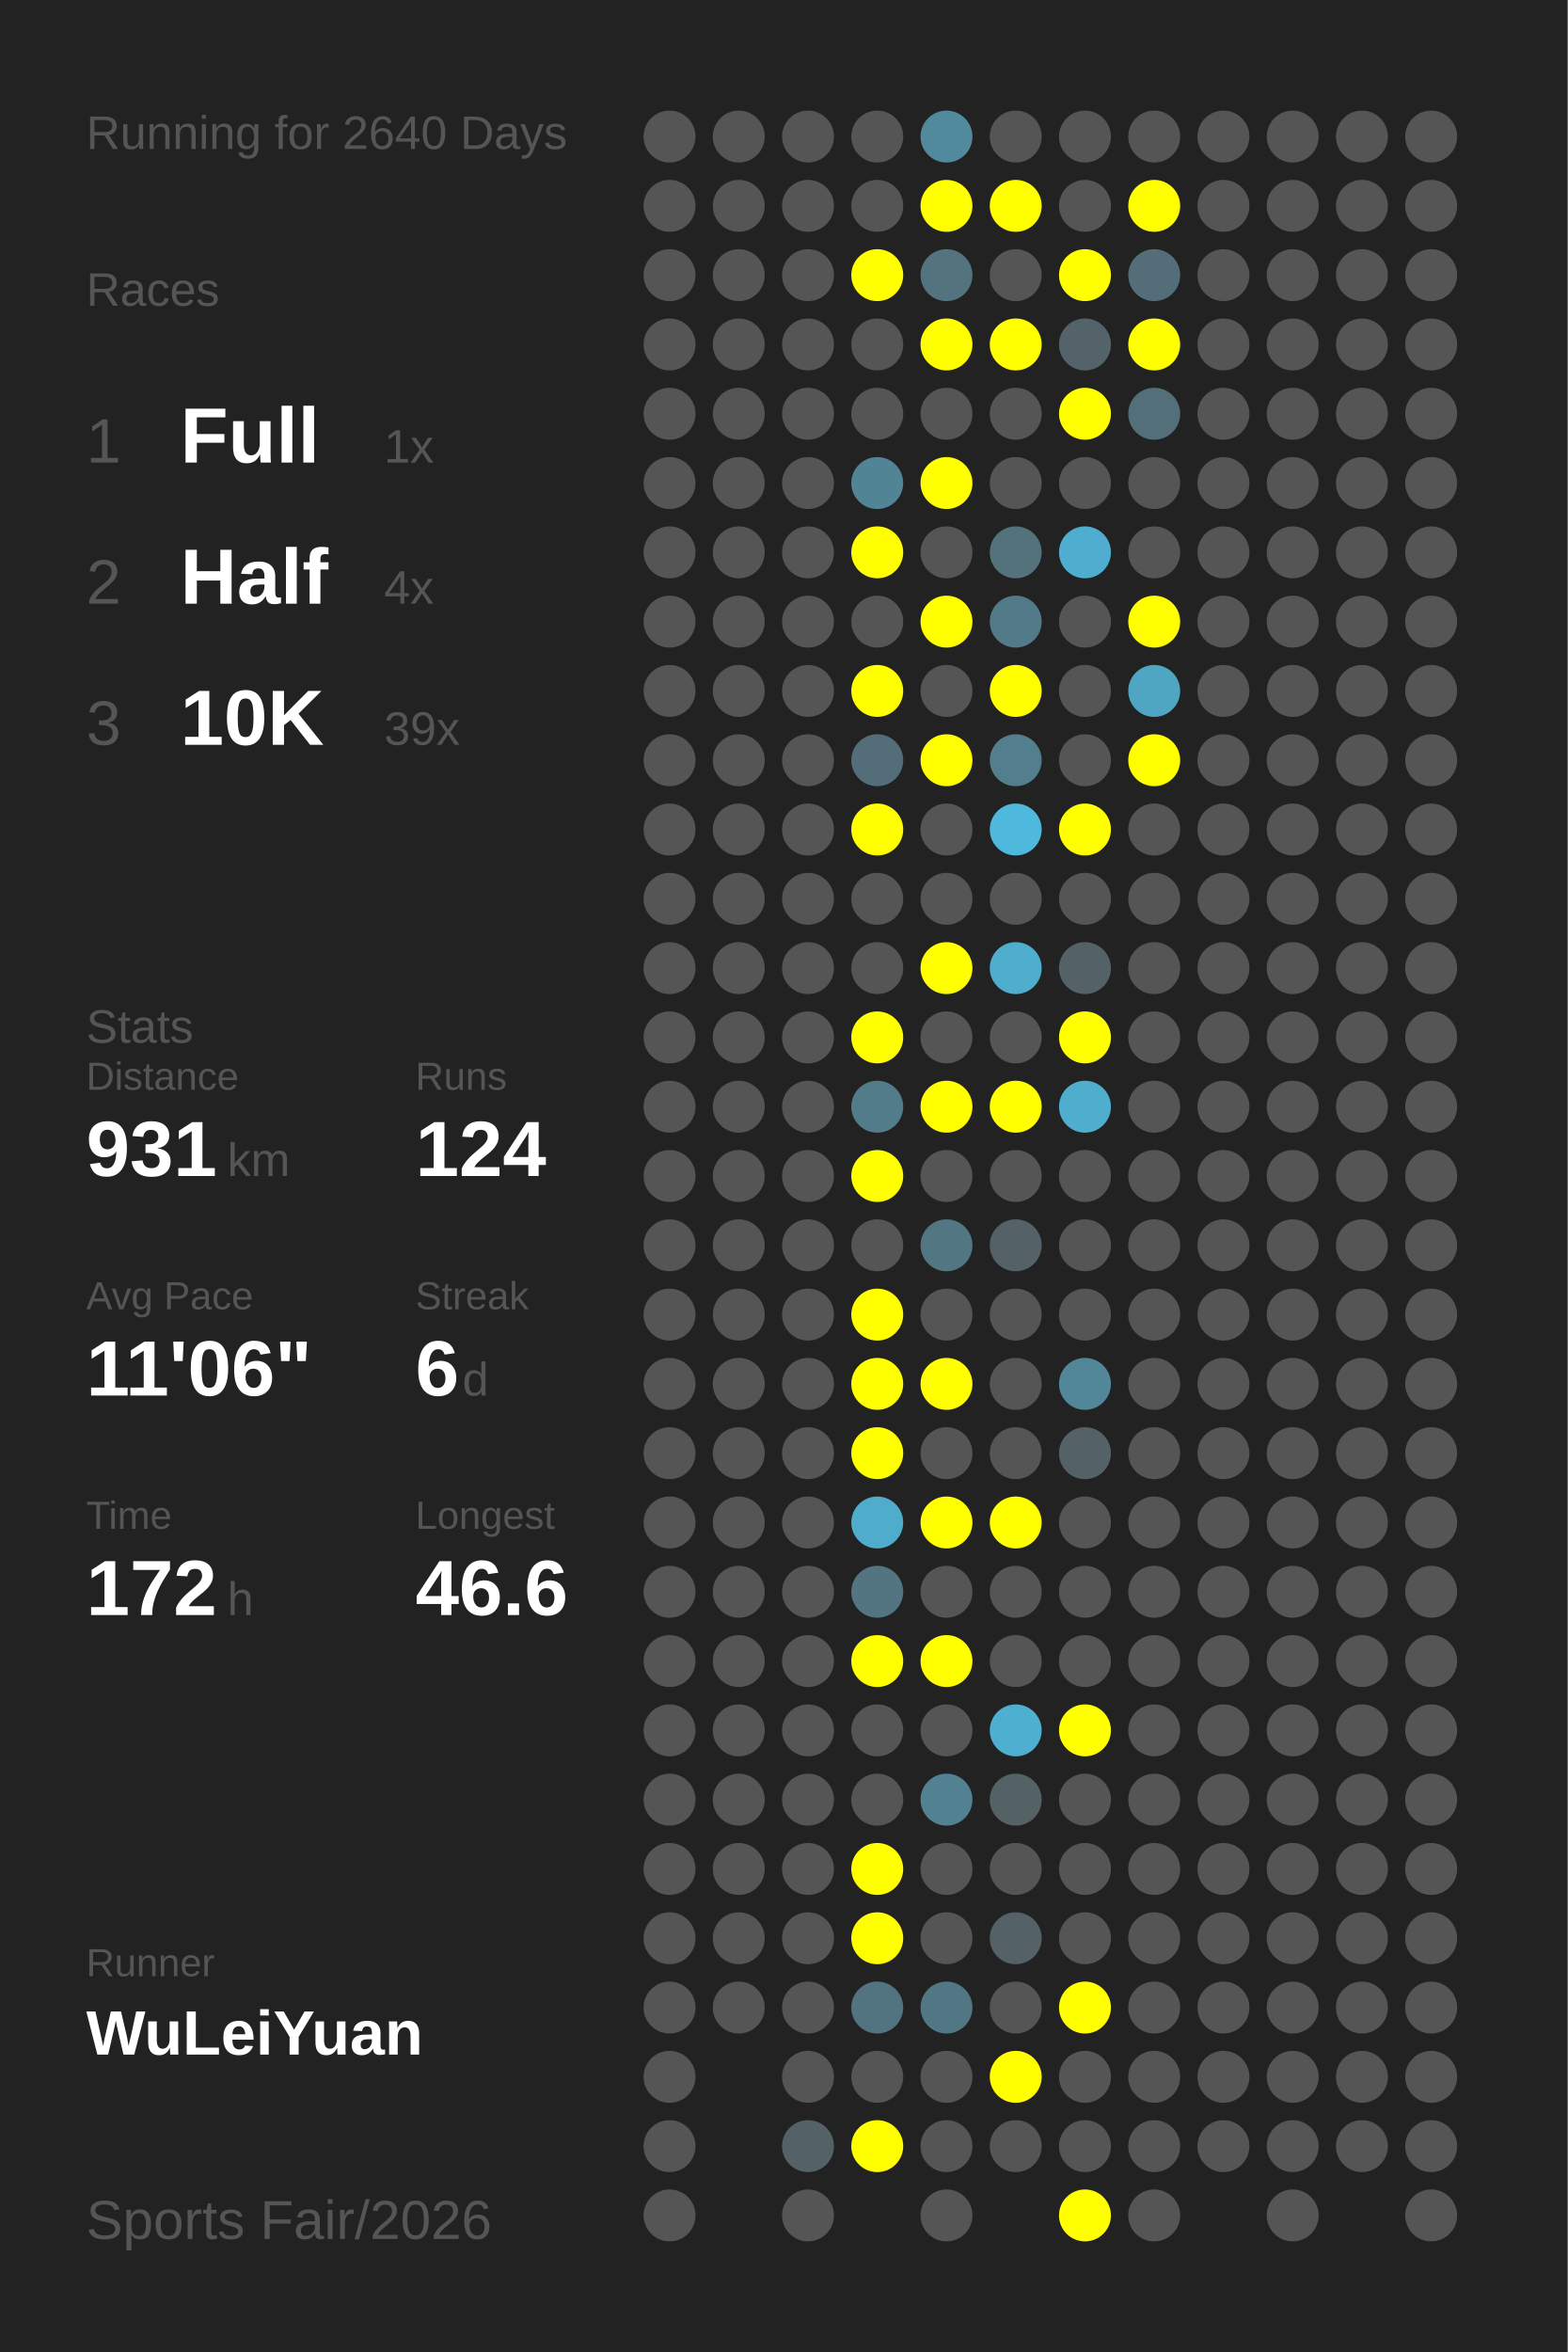
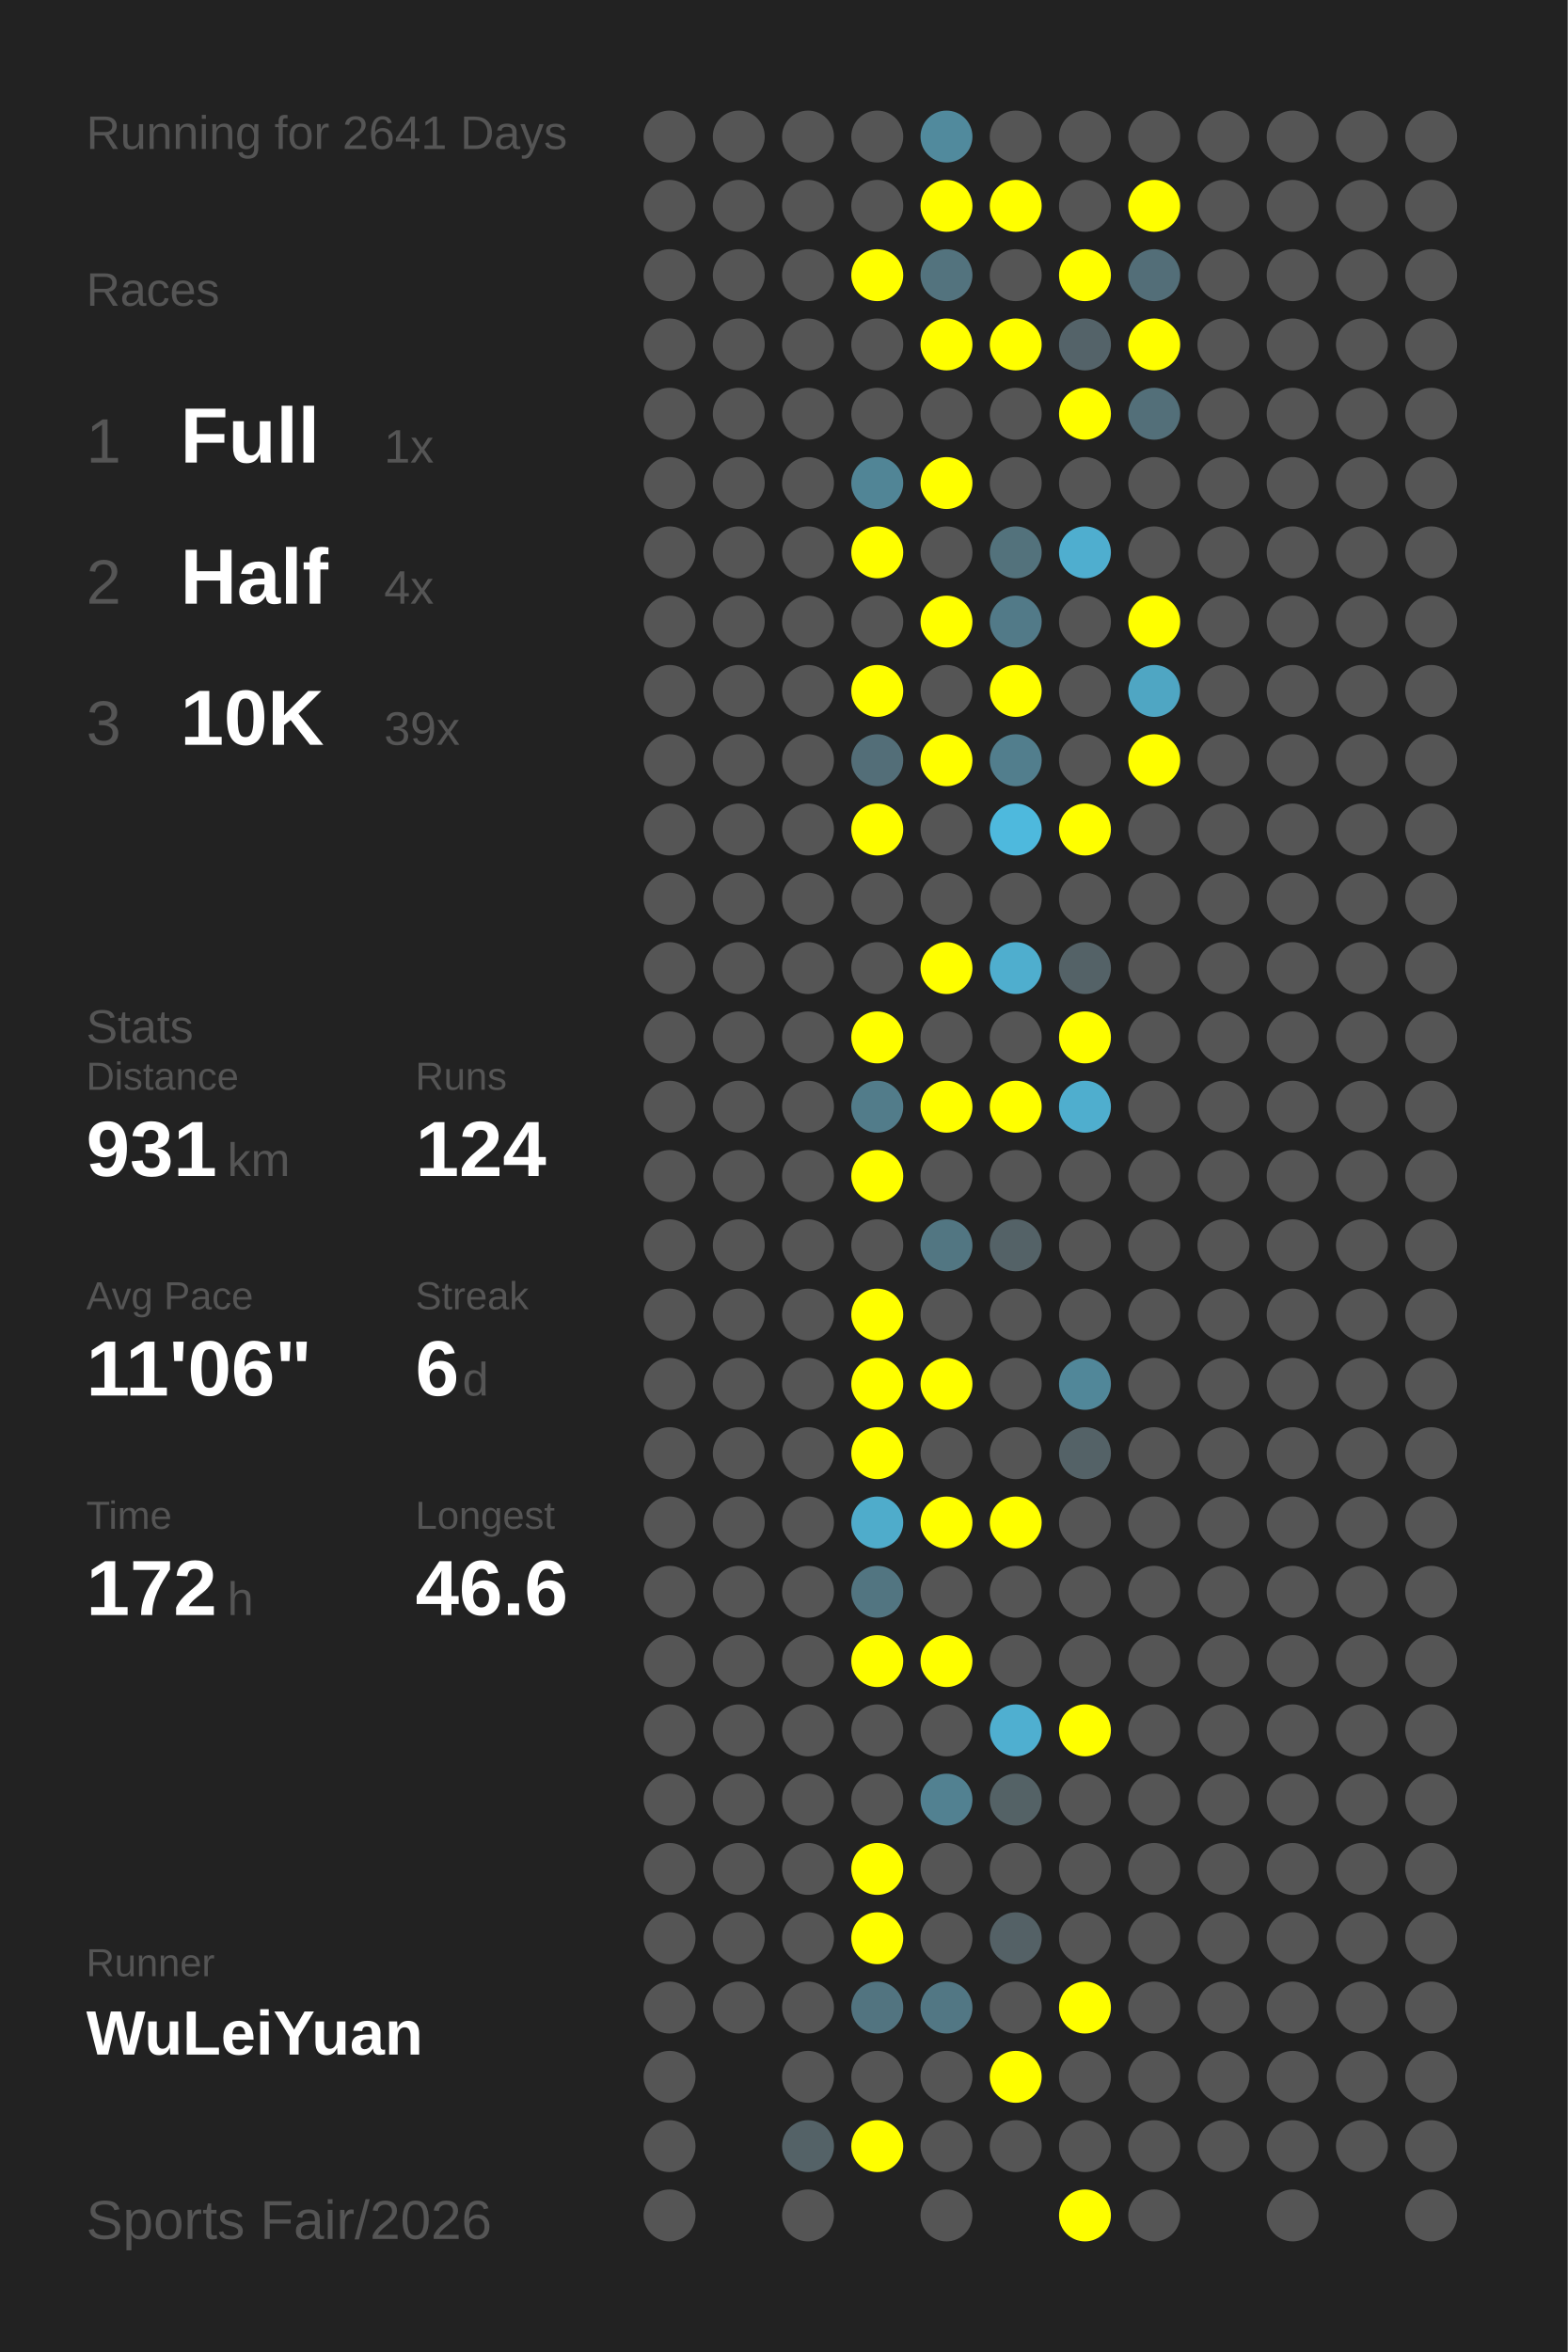
<svg xmlns="http://www.w3.org/2000/svg" baseProfile="full" height="300mm" version="1.1" viewBox="0,0,200,300" width="200mm">
  <defs />
  <rect fill="#222222" height="300" width="200" x="0" y="0" />
-   <text fill="#555555" style="font-size:6px; font-family:Arial;" x="11" y="19">Running for 2640 Days</text>
+   <text fill="#555555" style="font-size:6px; font-family:Arial;" x="11" y="19">Running for 2641 Days</text>
  <text fill="#555555" style="font-size:6px; font-family:Arial;" x="11" y="39">Races</text>
  <text fill="#555555" style="font-size:8px; font-family:Arial;" x="11" y="59">1</text>
  <text fill="#FFFFFF" style="font-size:10px; font-family:Arial; font-weight:bold;" x="23" y="59">Full</text>
  <text fill="#555555" style="font-size:6px; font-family:Arial;" x="49" y="59">1x</text>
  <text fill="#555555" style="font-size:8px; font-family:Arial;" x="11" y="77">2</text>
  <text fill="#FFFFFF" style="font-size:10px; font-family:Arial; font-weight:bold;" x="23" y="77">Half</text>
  <text fill="#555555" style="font-size:6px; font-family:Arial;" x="49" y="77">4x</text>
  <text fill="#555555" style="font-size:8px; font-family:Arial;" x="11" y="95">3</text>
  <text fill="#FFFFFF" style="font-size:10px; font-family:Arial; font-weight:bold;" x="23" y="95">10K</text>
  <text fill="#555555" style="font-size:6px; font-family:Arial;" x="49" y="95">39x</text>
  <text fill="#555555" style="font-size:6px; font-family:Arial;" x="11" y="133">Stats</text>
  <text fill="#555555" style="font-size:5px; font-family:Arial;" x="11" y="139">Distance</text>
  <text fill="#FFFFFF" style="font-size:10px; font-family:Arial; font-weight:bold;" x="11" y="150">931</text>
  <text fill="#555555" style="font-size:6px; font-family:Arial;" x="29" y="150">km</text>
  <text fill="#555555" style="font-size:5px; font-family:Arial;" x="53" y="139">Runs</text>
  <text fill="#FFFFFF" style="font-size:10px; font-family:Arial; font-weight:bold;" x="53" y="150">124</text>
  <text fill="#555555" style="font-size:5px; font-family:Arial;" x="11" y="167">Avg Pace</text>
  <text fill="#FFFFFF" style="font-size:10px; font-family:Arial; font-weight:bold;" x="11" y="178">11'06"</text>
  <text fill="#555555" style="font-size:5px; font-family:Arial;" x="53" y="167">Streak</text>
  <text fill="#FFFFFF" style="font-size:10px; font-family:Arial; font-weight:bold;" x="53" y="178">6</text>
  <text fill="#555555" style="font-size:6px; font-family:Arial;" x="59" y="178">d</text>
  <text fill="#555555" style="font-size:5px; font-family:Arial;" x="11" y="195">Time</text>
  <text fill="#FFFFFF" style="font-size:10px; font-family:Arial; font-weight:bold;" x="11" y="206">172</text>
  <text fill="#555555" style="font-size:6px; font-family:Arial;" x="29" y="206">h</text>
  <text fill="#555555" style="font-size:5px; font-family:Arial;" x="53" y="195">Longest</text>
  <text fill="#FFFFFF" style="font-size:10px; font-family:Arial; font-weight:bold;" x="53" y="206">46.6</text>
  <text fill="#555555" style="font-size:5px; font-family:Arial;" x="11" y="252.065">Runner</text>
  <text fill="#FFFFFF" style="font-size:8px; font-family:Arial; font-weight:bold;" x="11" y="262.065">WuLeiYuan</text>
  <text fill="#555555" style="font-size:7px; font-family:Arial;" x="11" y="285.581">Sports Fair/2026</text>
  <circle cx="85.417" cy="17.419" fill="#555555" r="3.312" />
  <circle cx="85.417" cy="26.258" fill="#555555" r="3.312" />
  <circle cx="85.417" cy="35.097" fill="#555555" r="3.312" />
  <circle cx="85.417" cy="43.935" fill="#555555" r="3.312" />
  <circle cx="85.417" cy="52.774" fill="#555555" r="3.312" />
  <circle cx="85.417" cy="61.613" fill="#555555" r="3.312" />
  <circle cx="85.417" cy="70.452" fill="#555555" r="3.312" />
  <circle cx="85.417" cy="79.29" fill="#555555" r="3.312" />
  <circle cx="85.417" cy="88.129" fill="#555555" r="3.312" />
  <circle cx="85.417" cy="96.968" fill="#555555" r="3.312" />
  <circle cx="85.417" cy="105.806" fill="#555555" r="3.312" />
  <circle cx="85.417" cy="114.645" fill="#555555" r="3.312" />
  <circle cx="85.417" cy="123.484" fill="#555555" r="3.312" />
  <circle cx="85.417" cy="132.323" fill="#555555" r="3.312" />
  <circle cx="85.417" cy="141.161" fill="#555555" r="3.312" />
  <circle cx="85.417" cy="150" fill="#555555" r="3.312" />
  <circle cx="85.417" cy="158.839" fill="#555555" r="3.312" />
  <circle cx="85.417" cy="167.677" fill="#555555" r="3.312" />
  <circle cx="85.417" cy="176.516" fill="#555555" r="3.312" />
  <circle cx="85.417" cy="185.355" fill="#555555" r="3.312" />
  <circle cx="85.417" cy="194.194" fill="#555555" r="3.312" />
  <circle cx="85.417" cy="203.032" fill="#555555" r="3.312" />
  <circle cx="85.417" cy="211.871" fill="#555555" r="3.312" />
  <circle cx="85.417" cy="220.71" fill="#555555" r="3.312" />
  <circle cx="85.417" cy="229.548" fill="#555555" r="3.312" />
  <circle cx="85.417" cy="238.387" fill="#555555" r="3.312" />
  <circle cx="85.417" cy="247.226" fill="#555555" r="3.312" />
  <circle cx="85.417" cy="256.065" fill="#555555" r="3.312" />
  <circle cx="85.417" cy="264.903" fill="#555555" r="3.312" />
  <circle cx="85.417" cy="273.742" fill="#555555" r="3.312" />
  <circle cx="85.417" cy="282.581" fill="#555555" r="3.312" />
  <circle cx="94.25" cy="17.419" fill="#555555" r="3.312" />
  <circle cx="94.25" cy="26.258" fill="#555555" r="3.312" />
  <circle cx="94.25" cy="35.097" fill="#555555" r="3.312" />
  <circle cx="94.25" cy="43.935" fill="#555555" r="3.312" />
  <circle cx="94.25" cy="52.774" fill="#555555" r="3.312" />
  <circle cx="94.25" cy="61.613" fill="#555555" r="3.312" />
  <circle cx="94.25" cy="70.452" fill="#555555" r="3.312" />
  <circle cx="94.25" cy="79.29" fill="#555555" r="3.312" />
  <circle cx="94.25" cy="88.129" fill="#555555" r="3.312" />
  <circle cx="94.25" cy="96.968" fill="#555555" r="3.312" />
  <circle cx="94.25" cy="105.806" fill="#555555" r="3.312" />
  <circle cx="94.25" cy="114.645" fill="#555555" r="3.312" />
  <circle cx="94.25" cy="123.484" fill="#555555" r="3.312" />
  <circle cx="94.25" cy="132.323" fill="#555555" r="3.312" />
  <circle cx="94.25" cy="141.161" fill="#555555" r="3.312" />
  <circle cx="94.25" cy="150" fill="#555555" r="3.312" />
  <circle cx="94.25" cy="158.839" fill="#555555" r="3.312" />
  <circle cx="94.25" cy="167.677" fill="#555555" r="3.312" />
  <circle cx="94.25" cy="176.516" fill="#555555" r="3.312" />
  <circle cx="94.25" cy="185.355" fill="#555555" r="3.312" />
  <circle cx="94.25" cy="194.194" fill="#555555" r="3.312" />
  <circle cx="94.25" cy="203.032" fill="#555555" r="3.312" />
  <circle cx="94.25" cy="211.871" fill="#555555" r="3.312" />
  <circle cx="94.25" cy="220.71" fill="#555555" r="3.312" />
  <circle cx="94.25" cy="229.548" fill="#555555" r="3.312" />
  <circle cx="94.25" cy="238.387" fill="#555555" r="3.312" />
  <circle cx="94.25" cy="247.226" fill="#555555" r="3.312" />
  <circle cx="94.25" cy="256.065" fill="#555555" r="3.312" />
  <circle cx="103.083" cy="17.419" fill="#555555" r="3.312" />
  <circle cx="103.083" cy="26.258" fill="#555555" r="3.312" />
  <circle cx="103.083" cy="35.097" fill="#555555" r="3.312" />
  <circle cx="103.083" cy="43.935" fill="#555555" r="3.312" />
  <circle cx="103.083" cy="52.774" fill="#555555" r="3.312" />
  <circle cx="103.083" cy="61.613" fill="#555555" r="3.312" />
  <circle cx="103.083" cy="70.452" fill="#555555" r="3.312" />
  <circle cx="103.083" cy="79.29" fill="#555555" r="3.312" />
  <circle cx="103.083" cy="88.129" fill="#555555" r="3.312" />
  <circle cx="103.083" cy="96.968" fill="#555555" r="3.312" />
  <circle cx="103.083" cy="105.806" fill="#555555" r="3.312" />
  <circle cx="103.083" cy="114.645" fill="#555555" r="3.312" />
  <circle cx="103.083" cy="123.484" fill="#555555" r="3.312" />
  <circle cx="103.083" cy="132.323" fill="#555555" r="3.312" />
  <circle cx="103.083" cy="141.161" fill="#555555" r="3.312" />
  <circle cx="103.083" cy="150" fill="#555555" r="3.312" />
  <circle cx="103.083" cy="158.839" fill="#555555" r="3.312" />
  <circle cx="103.083" cy="167.677" fill="#555555" r="3.312" />
  <circle cx="103.083" cy="176.516" fill="#555555" r="3.312" />
  <circle cx="103.083" cy="185.355" fill="#555555" r="3.312" />
  <circle cx="103.083" cy="194.194" fill="#555555" r="3.312" />
  <circle cx="103.083" cy="203.032" fill="#555555" r="3.312" />
  <circle cx="103.083" cy="211.871" fill="#555555" r="3.312" />
  <circle cx="103.083" cy="220.71" fill="#555555" r="3.312" />
  <circle cx="103.083" cy="229.548" fill="#555555" r="3.312" />
  <circle cx="103.083" cy="238.387" fill="#555555" r="3.312" />
  <circle cx="103.083" cy="247.226" fill="#555555" r="3.312" />
  <circle cx="103.083" cy="256.065" fill="#555555" r="3.312" />
  <circle cx="103.083" cy="264.903" fill="#555555" r="3.312" />
  <circle cx="103.083" cy="273.742" fill="#546267" r="3.312" />
  <circle cx="103.083" cy="282.581" fill="#555555" r="3.312" />
  <circle cx="111.917" cy="17.419" fill="#555555" r="3.312" />
  <circle cx="111.917" cy="26.258" fill="#555555" r="3.312" />
  <circle cx="111.917" cy="35.097" fill="#FFFF00" r="3.312" />
  <circle cx="111.917" cy="43.935" fill="#555555" r="3.312" />
  <circle cx="111.917" cy="52.774" fill="#555555" r="3.312" />
  <circle cx="111.917" cy="61.613" fill="#518596" r="3.312" />
  <circle cx="111.917" cy="70.452" fill="#FFFF00" r="3.312" />
  <circle cx="111.917" cy="79.29" fill="#555555" r="3.312" />
  <circle cx="111.917" cy="88.129" fill="#FFFF00" r="3.312" />
  <circle cx="111.917" cy="96.968" fill="#536e78" r="3.312" />
  <circle cx="111.917" cy="105.806" fill="#FFFF00" r="3.312" />
  <circle cx="111.917" cy="114.645" fill="#555555" r="3.312" />
  <circle cx="111.917" cy="123.484" fill="#555555" r="3.312" />
  <circle cx="111.917" cy="132.323" fill="#FFFF00" r="3.312" />
  <circle cx="111.917" cy="141.161" fill="#527c8a" r="3.312" />
  <circle cx="111.917" cy="150" fill="#FFFF00" r="3.312" />
  <circle cx="111.917" cy="158.839" fill="#555555" r="3.312" />
  <circle cx="111.917" cy="167.677" fill="#FFFF00" r="3.312" />
  <circle cx="111.917" cy="176.516" fill="#FFFF00" r="3.312" />
  <circle cx="111.917" cy="185.355" fill="#FFFF00" r="3.312" />
  <circle cx="111.917" cy="194.194" fill="#4faccb" r="3.312" />
  <circle cx="111.917" cy="203.032" fill="#527581" r="3.312" />
  <circle cx="111.917" cy="211.871" fill="#FFFF00" r="3.312" />
  <circle cx="111.917" cy="220.71" fill="#555555" r="3.312" />
  <circle cx="111.917" cy="229.548" fill="#555555" r="3.312" />
  <circle cx="111.917" cy="238.387" fill="#FFFF00" r="3.312" />
  <circle cx="111.917" cy="247.226" fill="#FFFF00" r="3.312" />
  <circle cx="111.917" cy="256.065" fill="#527480" r="3.312" />
  <circle cx="111.917" cy="264.903" fill="#555555" r="3.312" />
  <circle cx="111.917" cy="273.742" fill="#FFFF00" r="3.312" />
  <circle cx="120.75" cy="17.419" fill="#518a9d" r="3.312" />
  <circle cx="120.75" cy="26.258" fill="#FFFF00" r="3.312" />
  <circle cx="120.75" cy="35.097" fill="#53737e" r="3.312" />
  <circle cx="120.75" cy="43.935" fill="#FFFF00" r="3.312" />
  <circle cx="120.75" cy="52.774" fill="#555555" r="3.312" />
  <circle cx="120.75" cy="61.613" fill="#FFFF00" r="3.312" />
  <circle cx="120.75" cy="70.452" fill="#555555" r="3.312" />
  <circle cx="120.75" cy="79.29" fill="#FFFF00" r="3.312" />
  <circle cx="120.75" cy="88.129" fill="#555555" r="3.312" />
  <circle cx="120.75" cy="96.968" fill="#FFFF00" r="3.312" />
  <circle cx="120.75" cy="105.806" fill="#555555" r="3.312" />
  <circle cx="120.75" cy="114.645" fill="#555555" r="3.312" />
  <circle cx="120.75" cy="123.484" fill="#FFFF00" r="3.312" />
  <circle cx="120.75" cy="132.323" fill="#555555" r="3.312" />
  <circle cx="120.75" cy="141.161" fill="#FFFF00" r="3.312" />
  <circle cx="120.75" cy="150" fill="#555555" r="3.312" />
  <circle cx="120.75" cy="158.839" fill="#527682" r="3.312" />
  <circle cx="120.75" cy="167.677" fill="#555555" r="3.312" />
  <circle cx="120.75" cy="176.516" fill="#FFFF00" r="3.312" />
  <circle cx="120.75" cy="185.355" fill="#555555" r="3.312" />
  <circle cx="120.75" cy="194.194" fill="#FFFF00" r="3.312" />
  <circle cx="120.75" cy="203.032" fill="#555555" r="3.312" />
  <circle cx="120.75" cy="211.871" fill="#FFFF00" r="3.312" />
  <circle cx="120.75" cy="220.71" fill="#555555" r="3.312" />
  <circle cx="120.75" cy="229.548" fill="#528191" r="3.312" />
  <circle cx="120.75" cy="238.387" fill="#555555" r="3.312" />
  <circle cx="120.75" cy="247.226" fill="#555555" r="3.312" />
  <circle cx="120.75" cy="256.065" fill="#527784" r="3.312" />
  <circle cx="120.75" cy="264.903" fill="#555555" r="3.312" />
  <circle cx="120.75" cy="273.742" fill="#555555" r="3.312" />
  <circle cx="120.75" cy="282.581" fill="#555555" r="3.312" />
  <circle cx="129.583" cy="17.419" fill="#555555" r="3.312" />
  <circle cx="129.583" cy="26.258" fill="#FFFF00" r="3.312" />
  <circle cx="129.583" cy="35.097" fill="#555555" r="3.312" />
  <circle cx="129.583" cy="43.935" fill="#FFFF00" r="3.312" />
  <circle cx="129.583" cy="52.774" fill="#555555" r="3.312" />
  <circle cx="129.583" cy="61.613" fill="#555555" r="3.312" />
  <circle cx="129.583" cy="70.452" fill="#53727c" r="3.312" />
  <circle cx="129.583" cy="79.29" fill="#527a88" r="3.312" />
  <circle cx="129.583" cy="88.129" fill="#FFFF00" r="3.312" />
  <circle cx="129.583" cy="96.968" fill="#527e8d" r="3.312" />
  <circle cx="129.583" cy="105.806" fill="#4eb9dd" r="3.312" />
  <circle cx="129.583" cy="114.645" fill="#555555" r="3.312" />
  <circle cx="129.583" cy="123.484" fill="#4faece" r="3.312" />
  <circle cx="129.583" cy="132.323" fill="#555555" r="3.312" />
  <circle cx="129.583" cy="141.161" fill="#FFFF00" r="3.312" />
  <circle cx="129.583" cy="150" fill="#555555" r="3.312" />
  <circle cx="129.583" cy="158.839" fill="#546267" r="3.312" />
  <circle cx="129.583" cy="167.677" fill="#555555" r="3.312" />
  <circle cx="129.583" cy="176.516" fill="#555555" r="3.312" />
  <circle cx="129.583" cy="185.355" fill="#555555" r="3.312" />
  <circle cx="129.583" cy="194.194" fill="#FFFF00" r="3.312" />
  <circle cx="129.583" cy="203.032" fill="#555555" r="3.312" />
  <circle cx="129.583" cy="211.871" fill="#555555" r="3.312" />
  <circle cx="129.583" cy="220.71" fill="#4fafd0" r="3.312" />
  <circle cx="129.583" cy="229.548" fill="#546266" r="3.312" />
  <circle cx="129.583" cy="238.387" fill="#555555" r="3.312" />
  <circle cx="129.583" cy="247.226" fill="#546166" r="3.312" />
  <circle cx="129.583" cy="256.065" fill="#555555" r="3.312" />
  <circle cx="129.583" cy="264.903" fill="#FFFF00" r="3.312" />
  <circle cx="129.583" cy="273.742" fill="#555555" r="3.312" />
  <circle cx="138.417" cy="17.419" fill="#555555" r="3.312" />
  <circle cx="138.417" cy="26.258" fill="#555555" r="3.312" />
  <circle cx="138.417" cy="35.097" fill="#FFFF00" r="3.312" />
  <circle cx="138.417" cy="43.935" fill="#546369" r="3.312" />
  <circle cx="138.417" cy="52.774" fill="#FFFF00" r="3.312" />
  <circle cx="138.417" cy="61.613" fill="#555555" r="3.312" />
  <circle cx="138.417" cy="70.452" fill="#4faecf" r="3.312" />
  <circle cx="138.417" cy="79.29" fill="#555555" r="3.312" />
  <circle cx="138.417" cy="88.129" fill="#555555" r="3.312" />
  <circle cx="138.417" cy="96.968" fill="#555555" r="3.312" />
  <circle cx="138.417" cy="105.806" fill="#FFFF00" r="3.312" />
  <circle cx="138.417" cy="114.645" fill="#555555" r="3.312" />
  <circle cx="138.417" cy="123.484" fill="#546267" r="3.312" />
  <circle cx="138.417" cy="132.323" fill="#FFFF00" r="3.312" />
  <circle cx="138.417" cy="141.161" fill="#4faece" r="3.312" />
  <circle cx="138.417" cy="150" fill="#555555" r="3.312" />
  <circle cx="138.417" cy="158.839" fill="#555555" r="3.312" />
  <circle cx="138.417" cy="167.677" fill="#555555" r="3.312" />
  <circle cx="138.417" cy="176.516" fill="#518799" r="3.312" />
  <circle cx="138.417" cy="185.355" fill="#546267" r="3.312" />
  <circle cx="138.417" cy="194.194" fill="#555555" r="3.312" />
  <circle cx="138.417" cy="203.032" fill="#555555" r="3.312" />
  <circle cx="138.417" cy="211.871" fill="#555555" r="3.312" />
  <circle cx="138.417" cy="220.71" fill="#FFFF00" r="3.312" />
  <circle cx="138.417" cy="229.548" fill="#555555" r="3.312" />
  <circle cx="138.417" cy="238.387" fill="#555555" r="3.312" />
  <circle cx="138.417" cy="247.226" fill="#555555" r="3.312" />
  <circle cx="138.417" cy="256.065" fill="#FFFF00" r="3.312" />
  <circle cx="138.417" cy="264.903" fill="#555555" r="3.312" />
  <circle cx="138.417" cy="273.742" fill="#555555" r="3.312" />
  <circle cx="138.417" cy="282.581" fill="#FFFF00" r="3.312" />
  <circle cx="147.25" cy="17.419" fill="#555555" r="3.312" />
  <circle cx="147.25" cy="26.258" fill="#FFFF00" r="3.312" />
  <circle cx="147.25" cy="35.097" fill="#536e78" r="3.312" />
  <circle cx="147.25" cy="43.935" fill="#FFFF00" r="3.312" />
  <circle cx="147.25" cy="52.774" fill="#536f79" r="3.312" />
  <circle cx="147.25" cy="61.613" fill="#555555" r="3.312" />
  <circle cx="147.25" cy="70.452" fill="#555555" r="3.312" />
  <circle cx="147.25" cy="79.29" fill="#FFFF00" r="3.312" />
  <circle cx="147.25" cy="88.129" fill="#4fa6c3" r="3.312" />
  <circle cx="147.25" cy="96.968" fill="#FFFF00" r="3.312" />
  <circle cx="147.25" cy="105.806" fill="#555555" r="3.312" />
  <circle cx="147.25" cy="114.645" fill="#555555" r="3.312" />
  <circle cx="147.25" cy="123.484" fill="#555555" r="3.312" />
  <circle cx="147.25" cy="132.323" fill="#555555" r="3.312" />
  <circle cx="147.25" cy="141.161" fill="#555555" r="3.312" />
  <circle cx="147.25" cy="150" fill="#555555" r="3.312" />
  <circle cx="147.25" cy="158.839" fill="#555555" r="3.312" />
  <circle cx="147.25" cy="167.677" fill="#555555" r="3.312" />
  <circle cx="147.25" cy="176.516" fill="#555555" r="3.312" />
  <circle cx="147.25" cy="185.355" fill="#555555" r="3.312" />
  <circle cx="147.25" cy="194.194" fill="#555555" r="3.312" />
  <circle cx="147.25" cy="203.032" fill="#555555" r="3.312" />
  <circle cx="147.25" cy="211.871" fill="#555555" r="3.312" />
  <circle cx="147.25" cy="220.71" fill="#555555" r="3.312" />
  <circle cx="147.25" cy="229.548" fill="#555555" r="3.312" />
  <circle cx="147.25" cy="238.387" fill="#555555" r="3.312" />
  <circle cx="147.25" cy="247.226" fill="#555555" r="3.312" />
  <circle cx="147.25" cy="256.065" fill="#555555" r="3.312" />
  <circle cx="147.25" cy="264.903" fill="#555555" r="3.312" />
  <circle cx="147.25" cy="273.742" fill="#555555" r="3.312" />
  <circle cx="147.25" cy="282.581" fill="#555555" r="3.312" />
  <circle cx="156.083" cy="17.419" fill="#555555" r="3.312" />
  <circle cx="156.083" cy="26.258" fill="#555555" r="3.312" />
  <circle cx="156.083" cy="35.097" fill="#555555" r="3.312" />
  <circle cx="156.083" cy="43.935" fill="#555555" r="3.312" />
  <circle cx="156.083" cy="52.774" fill="#555555" r="3.312" />
  <circle cx="156.083" cy="61.613" fill="#555555" r="3.312" />
  <circle cx="156.083" cy="70.452" fill="#555555" r="3.312" />
  <circle cx="156.083" cy="79.29" fill="#555555" r="3.312" />
  <circle cx="156.083" cy="88.129" fill="#555555" r="3.312" />
  <circle cx="156.083" cy="96.968" fill="#555555" r="3.312" />
  <circle cx="156.083" cy="105.806" fill="#555555" r="3.312" />
  <circle cx="156.083" cy="114.645" fill="#555555" r="3.312" />
  <circle cx="156.083" cy="123.484" fill="#555555" r="3.312" />
  <circle cx="156.083" cy="132.323" fill="#555555" r="3.312" />
  <circle cx="156.083" cy="141.161" fill="#555555" r="3.312" />
  <circle cx="156.083" cy="150" fill="#555555" r="3.312" />
  <circle cx="156.083" cy="158.839" fill="#555555" r="3.312" />
  <circle cx="156.083" cy="167.677" fill="#555555" r="3.312" />
  <circle cx="156.083" cy="176.516" fill="#555555" r="3.312" />
  <circle cx="156.083" cy="185.355" fill="#555555" r="3.312" />
  <circle cx="156.083" cy="194.194" fill="#555555" r="3.312" />
  <circle cx="156.083" cy="203.032" fill="#555555" r="3.312" />
  <circle cx="156.083" cy="211.871" fill="#555555" r="3.312" />
  <circle cx="156.083" cy="220.71" fill="#555555" r="3.312" />
  <circle cx="156.083" cy="229.548" fill="#555555" r="3.312" />
  <circle cx="156.083" cy="238.387" fill="#555555" r="3.312" />
  <circle cx="156.083" cy="247.226" fill="#555555" r="3.312" />
  <circle cx="156.083" cy="256.065" fill="#555555" r="3.312" />
  <circle cx="156.083" cy="264.903" fill="#555555" r="3.312" />
  <circle cx="156.083" cy="273.742" fill="#555555" r="3.312" />
  <circle cx="164.917" cy="17.419" fill="#555555" r="3.312" />
  <circle cx="164.917" cy="26.258" fill="#555555" r="3.312" />
  <circle cx="164.917" cy="35.097" fill="#555555" r="3.312" />
  <circle cx="164.917" cy="43.935" fill="#555555" r="3.312" />
  <circle cx="164.917" cy="52.774" fill="#555555" r="3.312" />
  <circle cx="164.917" cy="61.613" fill="#555555" r="3.312" />
  <circle cx="164.917" cy="70.452" fill="#555555" r="3.312" />
  <circle cx="164.917" cy="79.29" fill="#555555" r="3.312" />
  <circle cx="164.917" cy="88.129" fill="#555555" r="3.312" />
  <circle cx="164.917" cy="96.968" fill="#555555" r="3.312" />
  <circle cx="164.917" cy="105.806" fill="#555555" r="3.312" />
  <circle cx="164.917" cy="114.645" fill="#555555" r="3.312" />
  <circle cx="164.917" cy="123.484" fill="#555555" r="3.312" />
  <circle cx="164.917" cy="132.323" fill="#555555" r="3.312" />
  <circle cx="164.917" cy="141.161" fill="#555555" r="3.312" />
  <circle cx="164.917" cy="150" fill="#555555" r="3.312" />
  <circle cx="164.917" cy="158.839" fill="#555555" r="3.312" />
  <circle cx="164.917" cy="167.677" fill="#555555" r="3.312" />
  <circle cx="164.917" cy="176.516" fill="#555555" r="3.312" />
  <circle cx="164.917" cy="185.355" fill="#555555" r="3.312" />
  <circle cx="164.917" cy="194.194" fill="#555555" r="3.312" />
  <circle cx="164.917" cy="203.032" fill="#555555" r="3.312" />
  <circle cx="164.917" cy="211.871" fill="#555555" r="3.312" />
  <circle cx="164.917" cy="220.71" fill="#555555" r="3.312" />
  <circle cx="164.917" cy="229.548" fill="#555555" r="3.312" />
  <circle cx="164.917" cy="238.387" fill="#555555" r="3.312" />
  <circle cx="164.917" cy="247.226" fill="#555555" r="3.312" />
  <circle cx="164.917" cy="256.065" fill="#555555" r="3.312" />
  <circle cx="164.917" cy="264.903" fill="#555555" r="3.312" />
  <circle cx="164.917" cy="273.742" fill="#555555" r="3.312" />
  <circle cx="164.917" cy="282.581" fill="#555555" r="3.312" />
  <circle cx="173.75" cy="17.419" fill="#555555" r="3.312" />
  <circle cx="173.75" cy="26.258" fill="#555555" r="3.312" />
  <circle cx="173.75" cy="35.097" fill="#555555" r="3.312" />
  <circle cx="173.75" cy="43.935" fill="#555555" r="3.312" />
  <circle cx="173.75" cy="52.774" fill="#555555" r="3.312" />
  <circle cx="173.75" cy="61.613" fill="#555555" r="3.312" />
  <circle cx="173.75" cy="70.452" fill="#555555" r="3.312" />
  <circle cx="173.75" cy="79.29" fill="#555555" r="3.312" />
  <circle cx="173.75" cy="88.129" fill="#555555" r="3.312" />
  <circle cx="173.75" cy="96.968" fill="#555555" r="3.312" />
  <circle cx="173.75" cy="105.806" fill="#555555" r="3.312" />
  <circle cx="173.75" cy="114.645" fill="#555555" r="3.312" />
  <circle cx="173.75" cy="123.484" fill="#555555" r="3.312" />
  <circle cx="173.75" cy="132.323" fill="#555555" r="3.312" />
  <circle cx="173.75" cy="141.161" fill="#555555" r="3.312" />
  <circle cx="173.75" cy="150" fill="#555555" r="3.312" />
  <circle cx="173.75" cy="158.839" fill="#555555" r="3.312" />
  <circle cx="173.75" cy="167.677" fill="#555555" r="3.312" />
  <circle cx="173.75" cy="176.516" fill="#555555" r="3.312" />
  <circle cx="173.75" cy="185.355" fill="#555555" r="3.312" />
  <circle cx="173.75" cy="194.194" fill="#555555" r="3.312" />
  <circle cx="173.75" cy="203.032" fill="#555555" r="3.312" />
  <circle cx="173.75" cy="211.871" fill="#555555" r="3.312" />
  <circle cx="173.75" cy="220.71" fill="#555555" r="3.312" />
  <circle cx="173.75" cy="229.548" fill="#555555" r="3.312" />
  <circle cx="173.75" cy="238.387" fill="#555555" r="3.312" />
  <circle cx="173.75" cy="247.226" fill="#555555" r="3.312" />
  <circle cx="173.75" cy="256.065" fill="#555555" r="3.312" />
  <circle cx="173.75" cy="264.903" fill="#555555" r="3.312" />
  <circle cx="173.75" cy="273.742" fill="#555555" r="3.312" />
  <circle cx="182.583" cy="17.419" fill="#555555" r="3.312" />
  <circle cx="182.583" cy="26.258" fill="#555555" r="3.312" />
  <circle cx="182.583" cy="35.097" fill="#555555" r="3.312" />
  <circle cx="182.583" cy="43.935" fill="#555555" r="3.312" />
  <circle cx="182.583" cy="52.774" fill="#555555" r="3.312" />
  <circle cx="182.583" cy="61.613" fill="#555555" r="3.312" />
  <circle cx="182.583" cy="70.452" fill="#555555" r="3.312" />
  <circle cx="182.583" cy="79.29" fill="#555555" r="3.312" />
  <circle cx="182.583" cy="88.129" fill="#555555" r="3.312" />
  <circle cx="182.583" cy="96.968" fill="#555555" r="3.312" />
  <circle cx="182.583" cy="105.806" fill="#555555" r="3.312" />
  <circle cx="182.583" cy="114.645" fill="#555555" r="3.312" />
  <circle cx="182.583" cy="123.484" fill="#555555" r="3.312" />
  <circle cx="182.583" cy="132.323" fill="#555555" r="3.312" />
  <circle cx="182.583" cy="141.161" fill="#555555" r="3.312" />
  <circle cx="182.583" cy="150" fill="#555555" r="3.312" />
  <circle cx="182.583" cy="158.839" fill="#555555" r="3.312" />
  <circle cx="182.583" cy="167.677" fill="#555555" r="3.312" />
  <circle cx="182.583" cy="176.516" fill="#555555" r="3.312" />
  <circle cx="182.583" cy="185.355" fill="#555555" r="3.312" />
  <circle cx="182.583" cy="194.194" fill="#555555" r="3.312" />
  <circle cx="182.583" cy="203.032" fill="#555555" r="3.312" />
  <circle cx="182.583" cy="211.871" fill="#555555" r="3.312" />
  <circle cx="182.583" cy="220.71" fill="#555555" r="3.312" />
  <circle cx="182.583" cy="229.548" fill="#555555" r="3.312" />
  <circle cx="182.583" cy="238.387" fill="#555555" r="3.312" />
  <circle cx="182.583" cy="247.226" fill="#555555" r="3.312" />
  <circle cx="182.583" cy="256.065" fill="#555555" r="3.312" />
  <circle cx="182.583" cy="264.903" fill="#555555" r="3.312" />
  <circle cx="182.583" cy="273.742" fill="#555555" r="3.312" />
  <circle cx="182.583" cy="282.581" fill="#555555" r="3.312" />
</svg>
